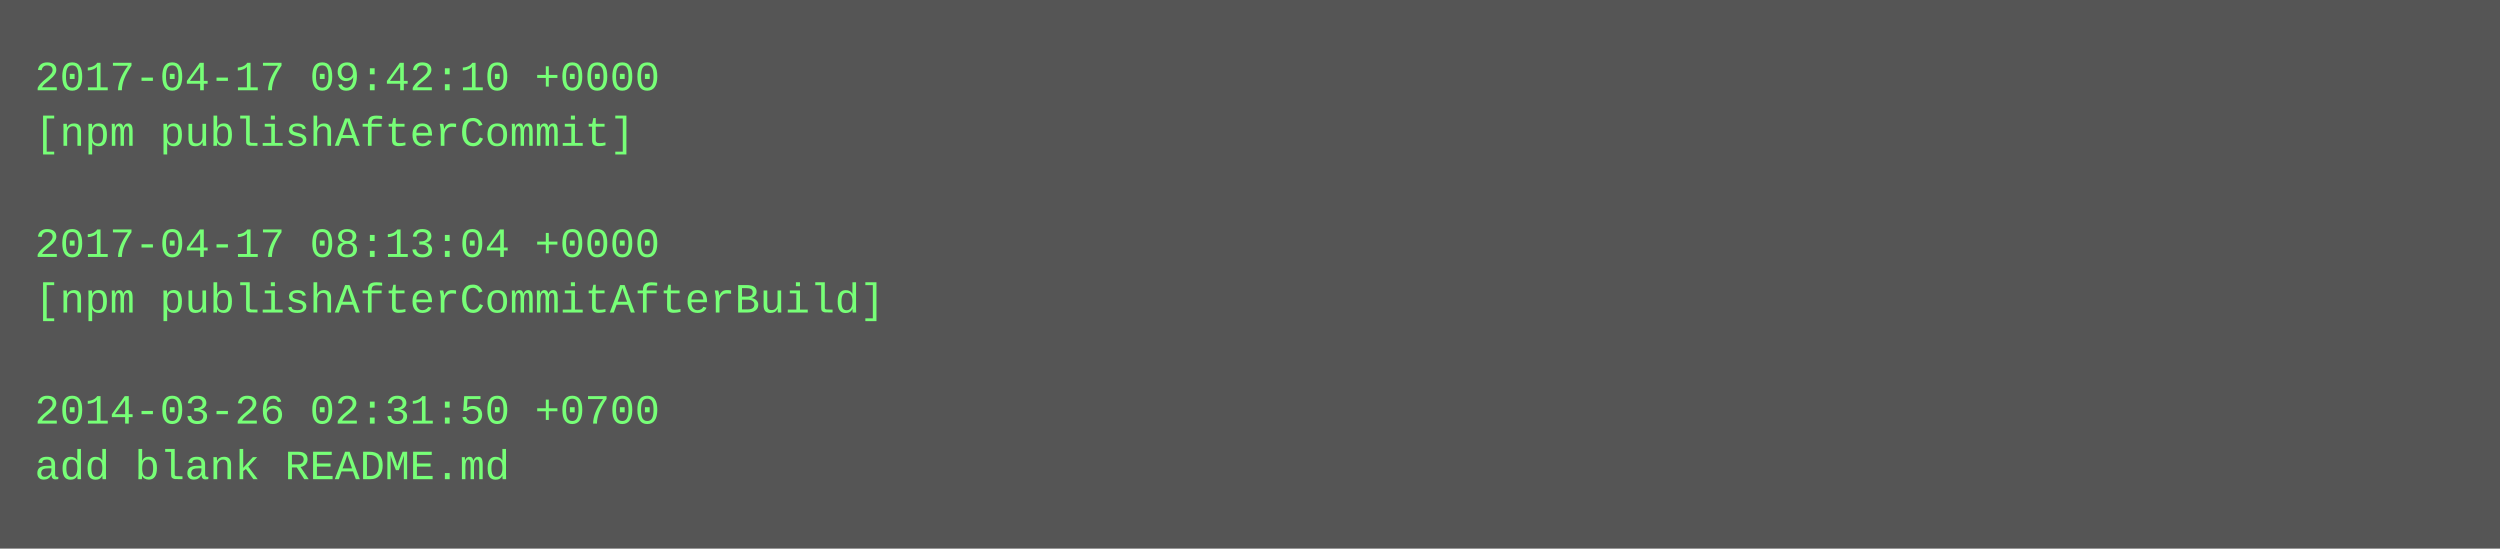
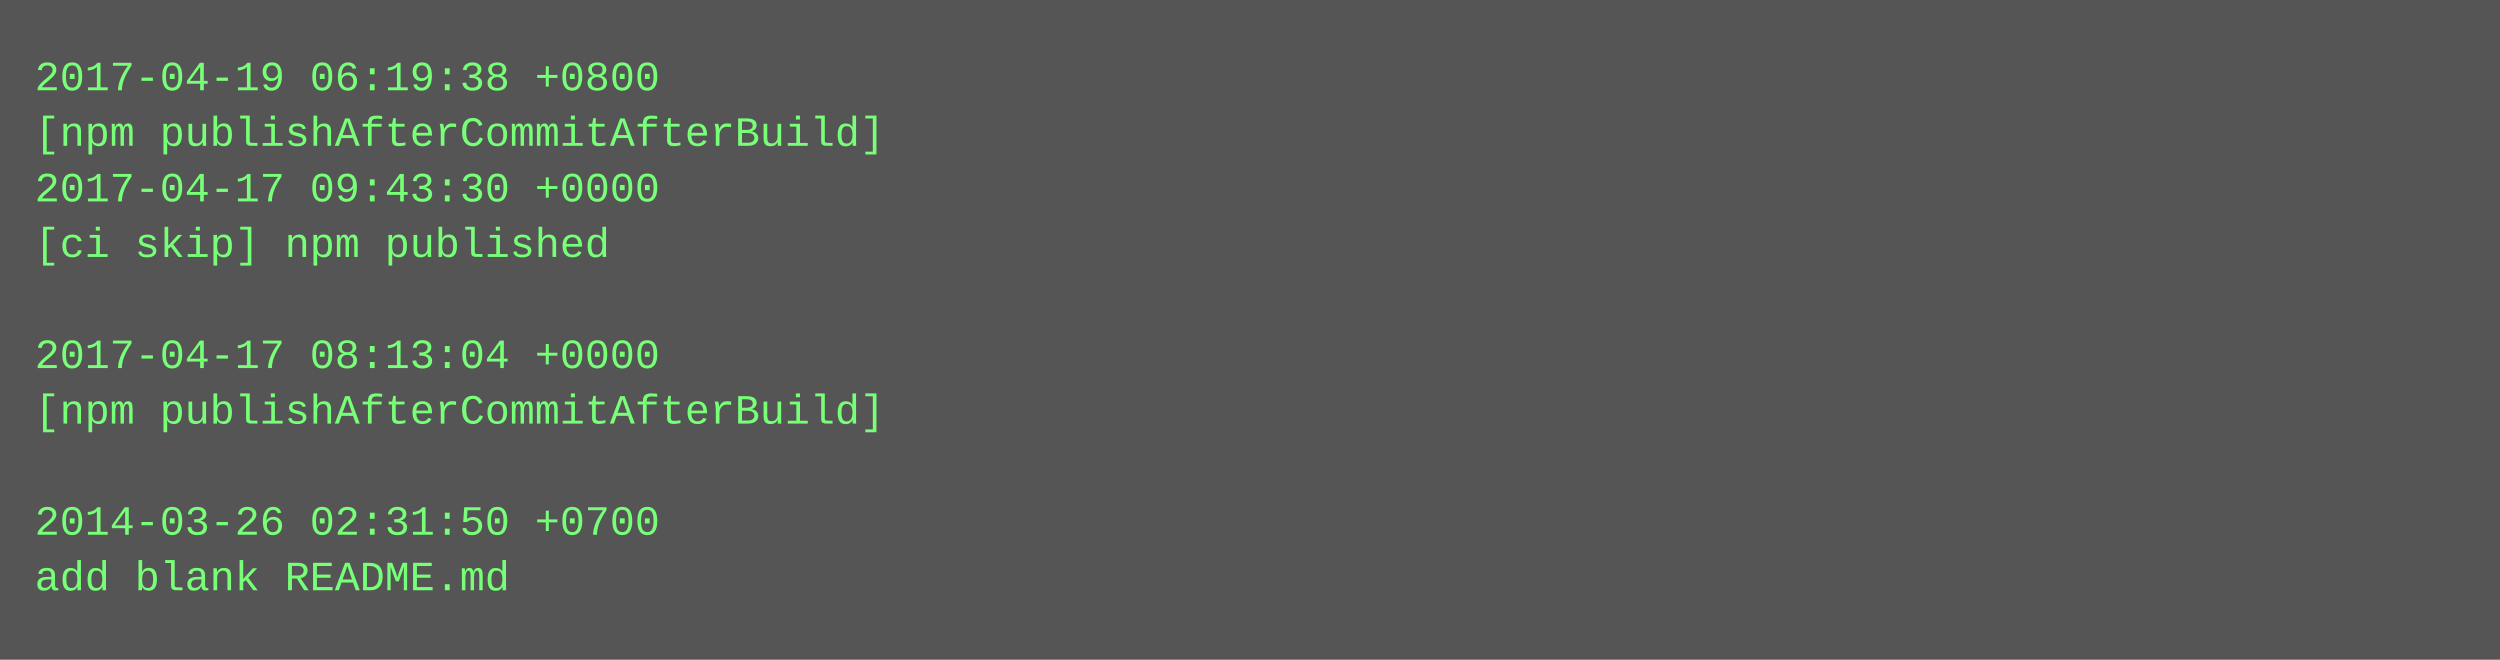
- <svg xmlns="http://www.w3.org/2000/svg" height="158" width="720">
-   <rect height="158" fill="#555" width="720" />
+ <svg xmlns="http://www.w3.org/2000/svg" height="190" width="720">
+   <rect height="190" fill="#555" width="720" />
  <text fill="#7f7" font-family="Courier New" font-size="12" xml:space="preserve">
-     <tspan x="10" y="26">2017-04-17 09:42:10 +0000</tspan>
-     <tspan x="10" y="42">[npm publishAfterCommit]</tspan>
-     <tspan x="10" y="58" />
-     <tspan x="10" y="74">2017-04-17 08:13:04 +0000</tspan>
-     <tspan x="10" y="90">[npm publishAfterCommitAfterBuild]</tspan>
-     <tspan x="10" y="106" />
-     <tspan x="10" y="122">2014-03-26 02:31:50 +0700</tspan>
-     <tspan x="10" y="138">add blank README.md</tspan>
+     <tspan x="10" y="26">2017-04-19 06:19:38 +0800</tspan>
+     <tspan x="10" y="42">[npm publishAfterCommitAfterBuild]</tspan>
+     <tspan x="10" y="58">2017-04-17 09:43:30 +0000</tspan>
+     <tspan x="10" y="74">[ci skip] npm published</tspan>
+     <tspan x="10" y="90" />
+     <tspan x="10" y="106">2017-04-17 08:13:04 +0000</tspan>
+     <tspan x="10" y="122">[npm publishAfterCommitAfterBuild]</tspan>
+     <tspan x="10" y="138" />
+     <tspan x="10" y="154">2014-03-26 02:31:50 +0700</tspan>
+     <tspan x="10" y="170">add blank README.md</tspan>
  </text>
</svg>
